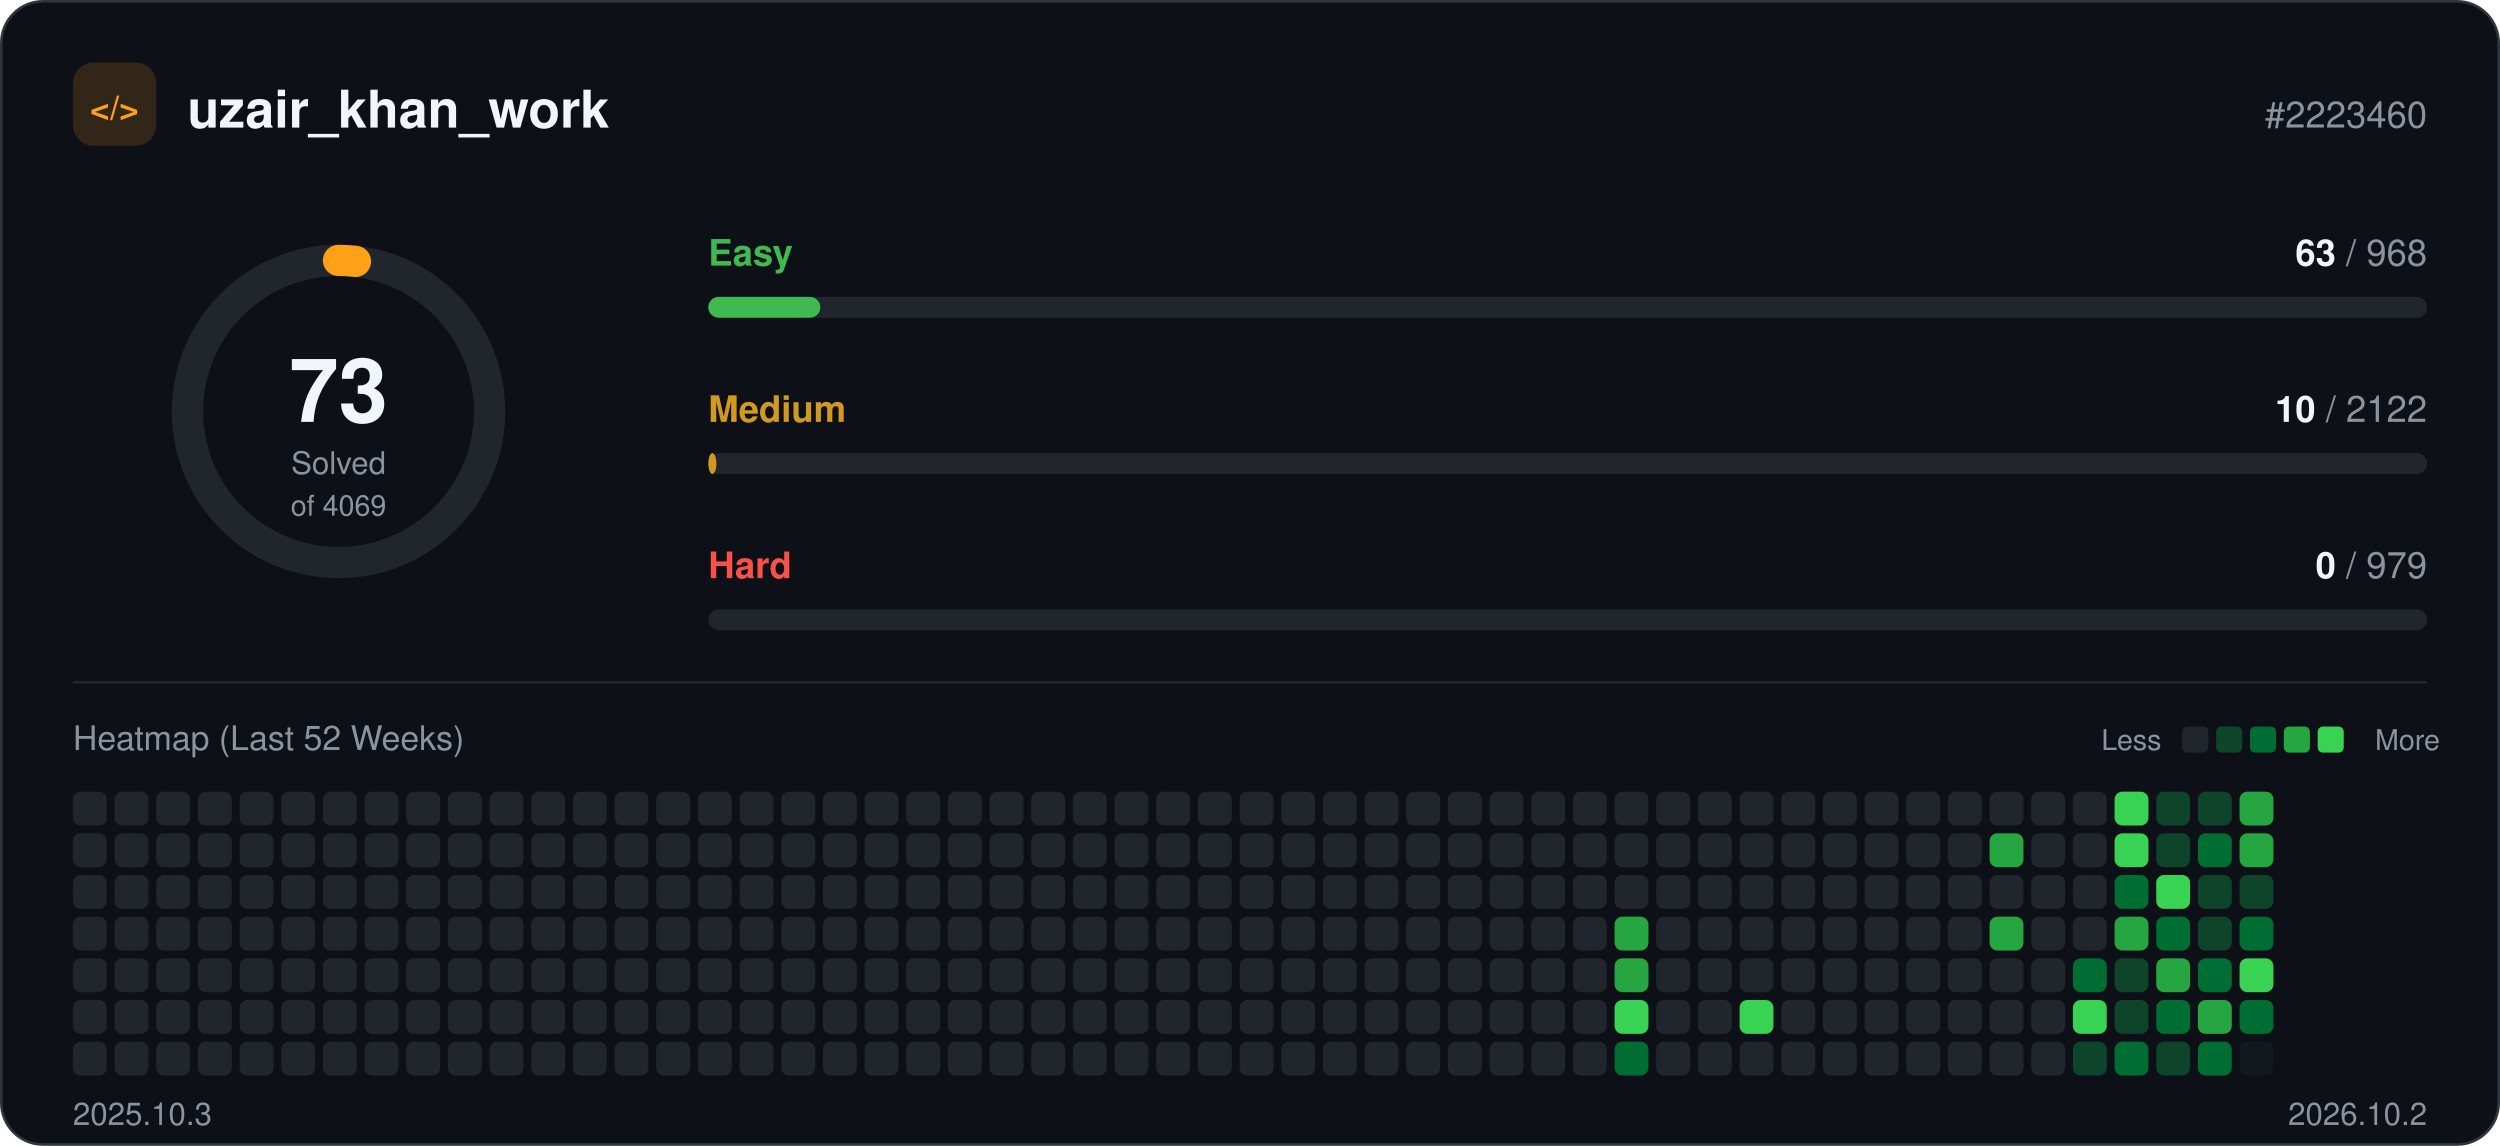
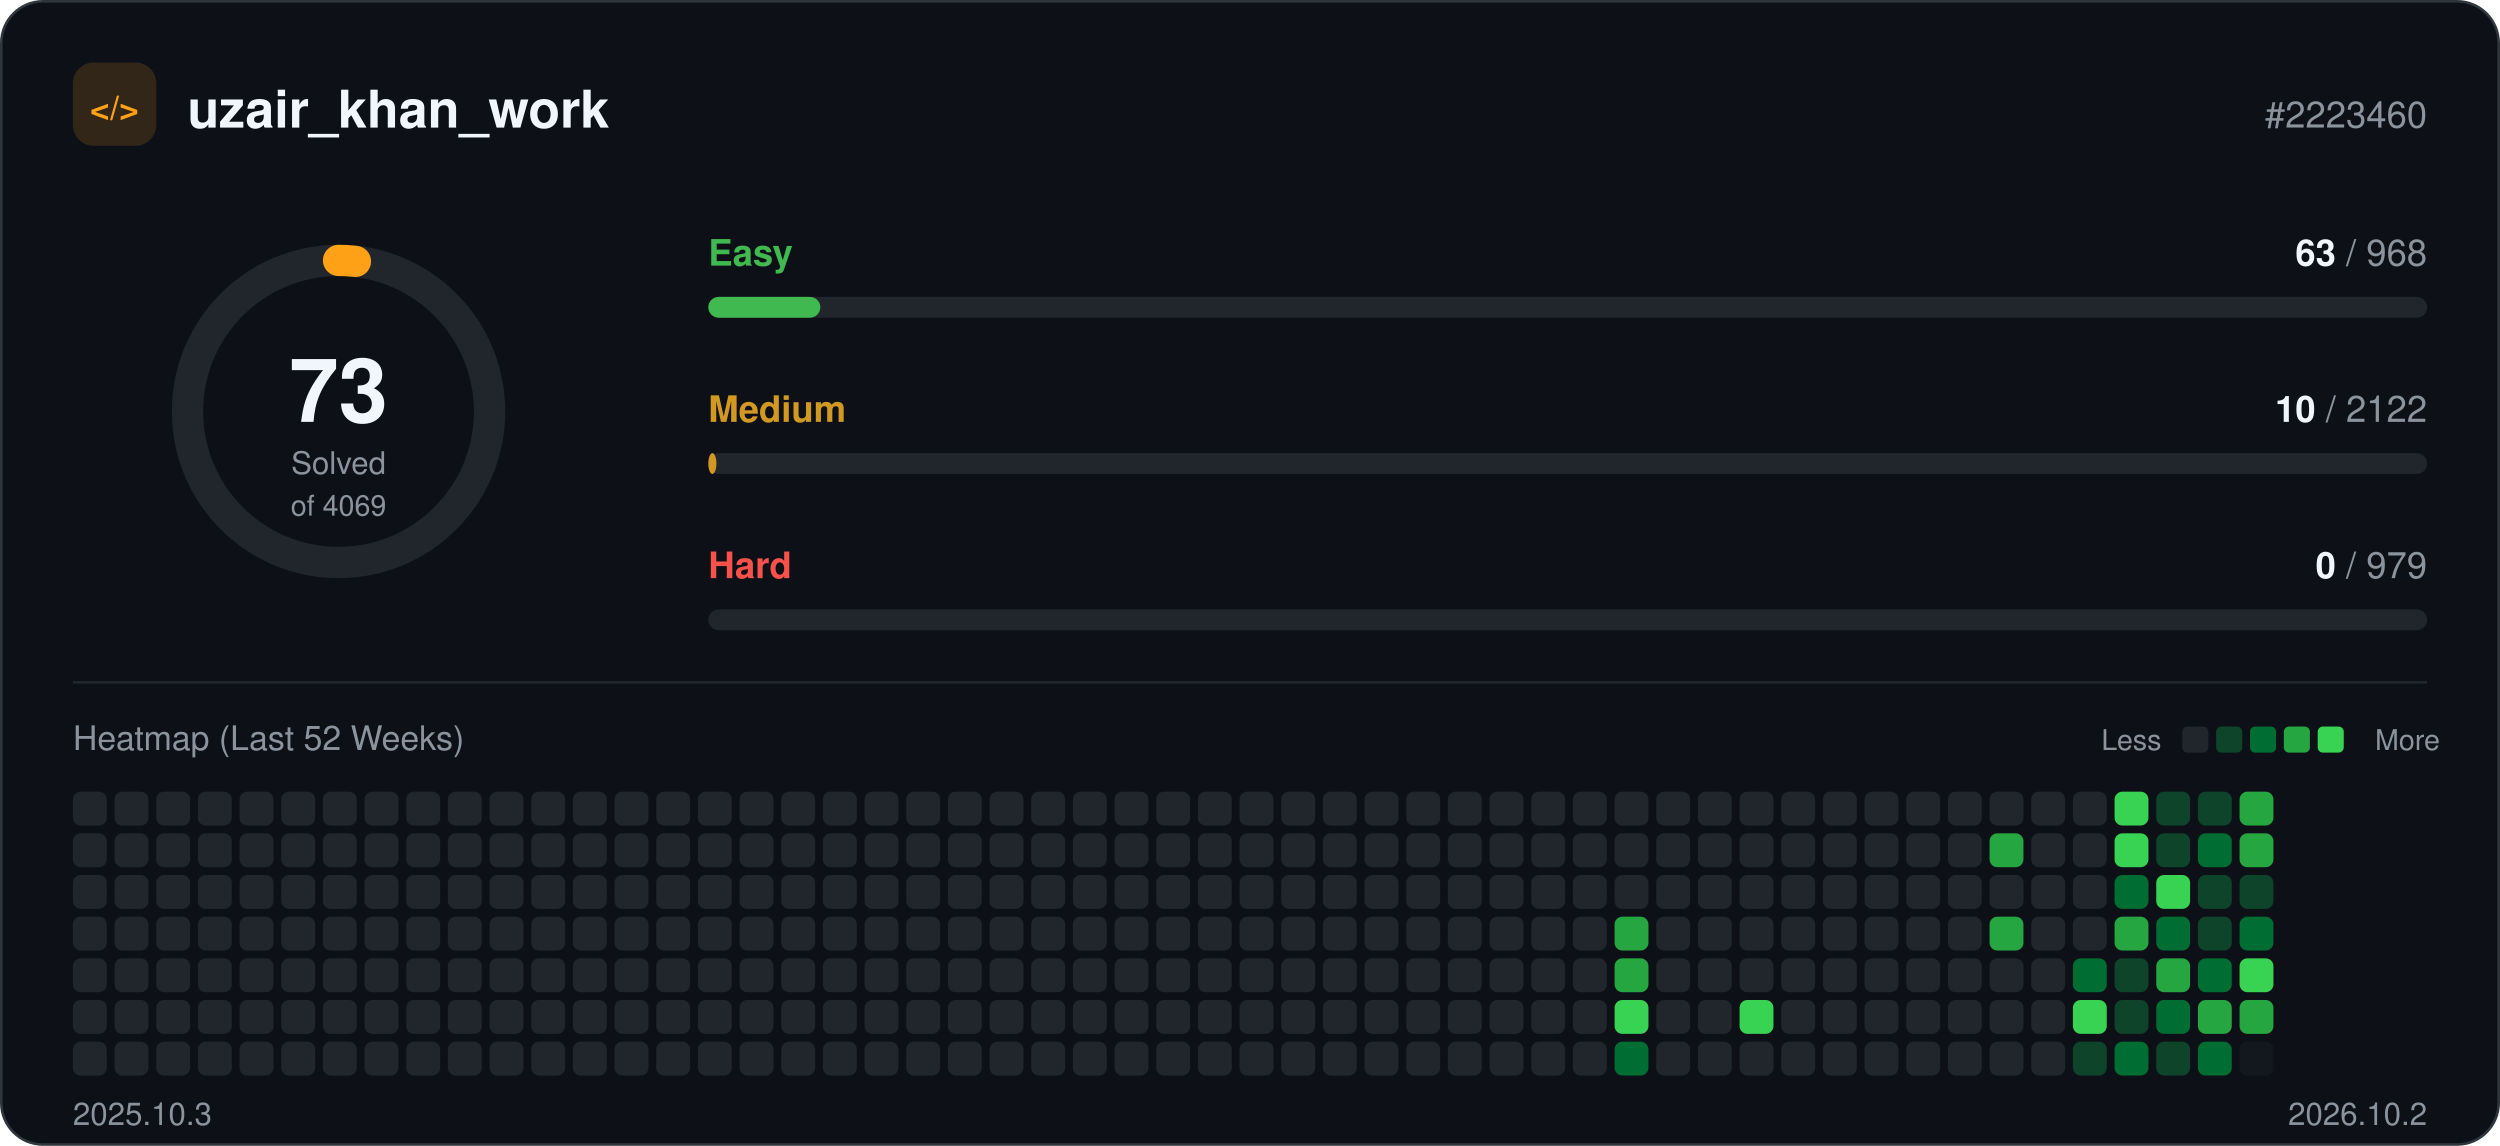
<svg xmlns="http://www.w3.org/2000/svg" width="960" height="440" viewBox="0 0 960 440" role="img">
  <rect x="0.5" y="0.5" width="959" height="439" rx="16" fill="#0d1117" stroke="#30363d" />
  <rect x="28" y="24" width="32" height="32" rx="8" fill="#ffa116" fill-opacity="0.15" />
  <text x="44" y="46" text-anchor="middle" font-family="-apple-system, BlinkMacSystemFont, 'Segoe UI', Helvetica, Arial, sans-serif" font-size="13" font-weight="700" fill="#ffa116">&lt;/&gt;</text>
  <text x="72" y="49" font-family="-apple-system, BlinkMacSystemFont, 'Segoe UI', Helvetica, Arial, sans-serif" font-size="20" font-weight="700" fill="#f0f6fc">uzair_khan_work</text>
  <text x="932" y="49" text-anchor="end" font-family="-apple-system, BlinkMacSystemFont, 'Segoe UI', Helvetica, Arial, sans-serif" font-size="14" fill="#8b949e">#2223460</text>
  <circle cx="130" cy="158" r="58" fill="none" stroke="#21262d" stroke-width="12" />
  <circle cx="130" cy="158" r="58" fill="none" stroke="#ffa116" stroke-width="12" stroke-linecap="round" stroke-dasharray="6.5 364.4" transform="rotate(-90 130 158)" />
  <text x="130" y="162" text-anchor="middle" font-family="-apple-system, BlinkMacSystemFont, 'Segoe UI', Helvetica, Arial, sans-serif" font-size="34" font-weight="700" fill="#f0f6fc">73</text>
  <text x="130" y="182" text-anchor="middle" font-family="-apple-system, BlinkMacSystemFont, 'Segoe UI', Helvetica, Arial, sans-serif" font-size="12" fill="#8b949e">Solved</text>
  <text x="130" y="198" text-anchor="middle" font-family="-apple-system, BlinkMacSystemFont, 'Segoe UI', Helvetica, Arial, sans-serif" font-size="11" fill="#8b949e">of 4069</text>
  <text x="272" y="102" font-family="-apple-system, BlinkMacSystemFont, 'Segoe UI', Helvetica, Arial, sans-serif" font-size="14" font-weight="600" fill="#3fb950">Easy</text>
  <text x="932" y="102" text-anchor="end" font-family="-apple-system, BlinkMacSystemFont, 'Segoe UI', Helvetica, Arial, sans-serif" font-size="14" fill="#8b949e">
    <tspan font-weight="700" fill="#f0f6fc">63</tspan> / 968</text>
  <rect x="272" y="114" width="660" height="8" rx="4" fill="#21262d" />
  <rect x="272" y="114" width="43.0" height="8" rx="4" fill="#3fb950" />
  <text x="272" y="162" font-family="-apple-system, BlinkMacSystemFont, 'Segoe UI', Helvetica, Arial, sans-serif" font-size="14" font-weight="600" fill="#d29922">Medium</text>
  <text x="932" y="162" text-anchor="end" font-family="-apple-system, BlinkMacSystemFont, 'Segoe UI', Helvetica, Arial, sans-serif" font-size="14" fill="#8b949e">
    <tspan font-weight="700" fill="#f0f6fc">10</tspan> / 2122</text>
  <rect x="272" y="174" width="660" height="8" rx="4" fill="#21262d" />
  <rect x="272" y="174" width="3.1" height="8" rx="4" fill="#d29922" />
  <text x="272" y="222" font-family="-apple-system, BlinkMacSystemFont, 'Segoe UI', Helvetica, Arial, sans-serif" font-size="14" font-weight="600" fill="#f85149">Hard</text>
  <text x="932" y="222" text-anchor="end" font-family="-apple-system, BlinkMacSystemFont, 'Segoe UI', Helvetica, Arial, sans-serif" font-size="14" fill="#8b949e">
    <tspan font-weight="700" fill="#f0f6fc">0</tspan> / 979</text>
  <rect x="272" y="234" width="660" height="8" rx="4" fill="#21262d" />
  <line x1="28" y1="262" x2="932" y2="262" stroke="#21262d" />
  <text x="28" y="288" font-family="-apple-system, BlinkMacSystemFont, 'Segoe UI', Helvetica, Arial, sans-serif" font-size="13" fill="#8b949e">Heatmap (Last 52 Weeks)</text>
  <text x="830" y="288" text-anchor="end" font-family="-apple-system, BlinkMacSystemFont, 'Segoe UI', Helvetica, Arial, sans-serif" font-size="11" fill="#8b949e">Less</text>
  <rect x="838" y="279" width="10" height="10" rx="2" fill="#21262d" />
  <rect x="851" y="279" width="10" height="10" rx="2" fill="#0e4429" />
  <rect x="864" y="279" width="10" height="10" rx="2" fill="#006d32" />
  <rect x="877" y="279" width="10" height="10" rx="2" fill="#26a641" />
  <rect x="890" y="279" width="10" height="10" rx="2" fill="#39d353" />
  <text x="912" y="288" font-family="-apple-system, BlinkMacSystemFont, 'Segoe UI', Helvetica, Arial, sans-serif" font-size="11" fill="#8b949e">More</text>
  <rect x="28" y="304" width="13" height="13" rx="3" fill="#21262d" />
  <rect x="28" y="320" width="13" height="13" rx="3" fill="#21262d" />
  <rect x="28" y="336" width="13" height="13" rx="3" fill="#21262d" />
  <rect x="28" y="352" width="13" height="13" rx="3" fill="#21262d" />
  <rect x="28" y="368" width="13" height="13" rx="3" fill="#21262d" />
  <rect x="28" y="384" width="13" height="13" rx="3" fill="#21262d" />
  <rect x="28" y="400" width="13" height="13" rx="3" fill="#21262d" />
  <rect x="44" y="304" width="13" height="13" rx="3" fill="#21262d" />
  <rect x="44" y="320" width="13" height="13" rx="3" fill="#21262d" />
  <rect x="44" y="336" width="13" height="13" rx="3" fill="#21262d" />
  <rect x="44" y="352" width="13" height="13" rx="3" fill="#21262d" />
  <rect x="44" y="368" width="13" height="13" rx="3" fill="#21262d" />
  <rect x="44" y="384" width="13" height="13" rx="3" fill="#21262d" />
  <rect x="44" y="400" width="13" height="13" rx="3" fill="#21262d" />
  <rect x="60" y="304" width="13" height="13" rx="3" fill="#21262d" />
  <rect x="60" y="320" width="13" height="13" rx="3" fill="#21262d" />
  <rect x="60" y="336" width="13" height="13" rx="3" fill="#21262d" />
  <rect x="60" y="352" width="13" height="13" rx="3" fill="#21262d" />
  <rect x="60" y="368" width="13" height="13" rx="3" fill="#21262d" />
  <rect x="60" y="384" width="13" height="13" rx="3" fill="#21262d" />
  <rect x="60" y="400" width="13" height="13" rx="3" fill="#21262d" />
  <rect x="76" y="304" width="13" height="13" rx="3" fill="#21262d" />
  <rect x="76" y="320" width="13" height="13" rx="3" fill="#21262d" />
  <rect x="76" y="336" width="13" height="13" rx="3" fill="#21262d" />
  <rect x="76" y="352" width="13" height="13" rx="3" fill="#21262d" />
  <rect x="76" y="368" width="13" height="13" rx="3" fill="#21262d" />
  <rect x="76" y="384" width="13" height="13" rx="3" fill="#21262d" />
  <rect x="76" y="400" width="13" height="13" rx="3" fill="#21262d" />
  <rect x="92" y="304" width="13" height="13" rx="3" fill="#21262d" />
  <rect x="92" y="320" width="13" height="13" rx="3" fill="#21262d" />
  <rect x="92" y="336" width="13" height="13" rx="3" fill="#21262d" />
  <rect x="92" y="352" width="13" height="13" rx="3" fill="#21262d" />
  <rect x="92" y="368" width="13" height="13" rx="3" fill="#21262d" />
  <rect x="92" y="384" width="13" height="13" rx="3" fill="#21262d" />
  <rect x="92" y="400" width="13" height="13" rx="3" fill="#21262d" />
  <rect x="108" y="304" width="13" height="13" rx="3" fill="#21262d" />
  <rect x="108" y="320" width="13" height="13" rx="3" fill="#21262d" />
  <rect x="108" y="336" width="13" height="13" rx="3" fill="#21262d" />
  <rect x="108" y="352" width="13" height="13" rx="3" fill="#21262d" />
  <rect x="108" y="368" width="13" height="13" rx="3" fill="#21262d" />
  <rect x="108" y="384" width="13" height="13" rx="3" fill="#21262d" />
  <rect x="108" y="400" width="13" height="13" rx="3" fill="#21262d" />
  <rect x="124" y="304" width="13" height="13" rx="3" fill="#21262d" />
  <rect x="124" y="320" width="13" height="13" rx="3" fill="#21262d" />
  <rect x="124" y="336" width="13" height="13" rx="3" fill="#21262d" />
  <rect x="124" y="352" width="13" height="13" rx="3" fill="#21262d" />
  <rect x="124" y="368" width="13" height="13" rx="3" fill="#21262d" />
  <rect x="124" y="384" width="13" height="13" rx="3" fill="#21262d" />
  <rect x="124" y="400" width="13" height="13" rx="3" fill="#21262d" />
  <rect x="140" y="304" width="13" height="13" rx="3" fill="#21262d" />
  <rect x="140" y="320" width="13" height="13" rx="3" fill="#21262d" />
  <rect x="140" y="336" width="13" height="13" rx="3" fill="#21262d" />
  <rect x="140" y="352" width="13" height="13" rx="3" fill="#21262d" />
  <rect x="140" y="368" width="13" height="13" rx="3" fill="#21262d" />
  <rect x="140" y="384" width="13" height="13" rx="3" fill="#21262d" />
  <rect x="140" y="400" width="13" height="13" rx="3" fill="#21262d" />
  <rect x="156" y="304" width="13" height="13" rx="3" fill="#21262d" />
  <rect x="156" y="320" width="13" height="13" rx="3" fill="#21262d" />
  <rect x="156" y="336" width="13" height="13" rx="3" fill="#21262d" />
  <rect x="156" y="352" width="13" height="13" rx="3" fill="#21262d" />
  <rect x="156" y="368" width="13" height="13" rx="3" fill="#21262d" />
  <rect x="156" y="384" width="13" height="13" rx="3" fill="#21262d" />
  <rect x="156" y="400" width="13" height="13" rx="3" fill="#21262d" />
  <rect x="172" y="304" width="13" height="13" rx="3" fill="#21262d" />
  <rect x="172" y="320" width="13" height="13" rx="3" fill="#21262d" />
  <rect x="172" y="336" width="13" height="13" rx="3" fill="#21262d" />
  <rect x="172" y="352" width="13" height="13" rx="3" fill="#21262d" />
  <rect x="172" y="368" width="13" height="13" rx="3" fill="#21262d" />
  <rect x="172" y="384" width="13" height="13" rx="3" fill="#21262d" />
  <rect x="172" y="400" width="13" height="13" rx="3" fill="#21262d" />
  <rect x="188" y="304" width="13" height="13" rx="3" fill="#21262d" />
  <rect x="188" y="320" width="13" height="13" rx="3" fill="#21262d" />
  <rect x="188" y="336" width="13" height="13" rx="3" fill="#21262d" />
  <rect x="188" y="352" width="13" height="13" rx="3" fill="#21262d" />
  <rect x="188" y="368" width="13" height="13" rx="3" fill="#21262d" />
  <rect x="188" y="384" width="13" height="13" rx="3" fill="#21262d" />
  <rect x="188" y="400" width="13" height="13" rx="3" fill="#21262d" />
  <rect x="204" y="304" width="13" height="13" rx="3" fill="#21262d" />
  <rect x="204" y="320" width="13" height="13" rx="3" fill="#21262d" />
  <rect x="204" y="336" width="13" height="13" rx="3" fill="#21262d" />
  <rect x="204" y="352" width="13" height="13" rx="3" fill="#21262d" />
  <rect x="204" y="368" width="13" height="13" rx="3" fill="#21262d" />
  <rect x="204" y="384" width="13" height="13" rx="3" fill="#21262d" />
  <rect x="204" y="400" width="13" height="13" rx="3" fill="#21262d" />
  <rect x="220" y="304" width="13" height="13" rx="3" fill="#21262d" />
  <rect x="220" y="320" width="13" height="13" rx="3" fill="#21262d" />
  <rect x="220" y="336" width="13" height="13" rx="3" fill="#21262d" />
  <rect x="220" y="352" width="13" height="13" rx="3" fill="#21262d" />
  <rect x="220" y="368" width="13" height="13" rx="3" fill="#21262d" />
  <rect x="220" y="384" width="13" height="13" rx="3" fill="#21262d" />
  <rect x="220" y="400" width="13" height="13" rx="3" fill="#21262d" />
  <rect x="236" y="304" width="13" height="13" rx="3" fill="#21262d" />
  <rect x="236" y="320" width="13" height="13" rx="3" fill="#21262d" />
  <rect x="236" y="336" width="13" height="13" rx="3" fill="#21262d" />
  <rect x="236" y="352" width="13" height="13" rx="3" fill="#21262d" />
  <rect x="236" y="368" width="13" height="13" rx="3" fill="#21262d" />
  <rect x="236" y="384" width="13" height="13" rx="3" fill="#21262d" />
  <rect x="236" y="400" width="13" height="13" rx="3" fill="#21262d" />
  <rect x="252" y="304" width="13" height="13" rx="3" fill="#21262d" />
  <rect x="252" y="320" width="13" height="13" rx="3" fill="#21262d" />
  <rect x="252" y="336" width="13" height="13" rx="3" fill="#21262d" />
  <rect x="252" y="352" width="13" height="13" rx="3" fill="#21262d" />
  <rect x="252" y="368" width="13" height="13" rx="3" fill="#21262d" />
  <rect x="252" y="384" width="13" height="13" rx="3" fill="#21262d" />
  <rect x="252" y="400" width="13" height="13" rx="3" fill="#21262d" />
  <rect x="268" y="304" width="13" height="13" rx="3" fill="#21262d" />
  <rect x="268" y="320" width="13" height="13" rx="3" fill="#21262d" />
  <rect x="268" y="336" width="13" height="13" rx="3" fill="#21262d" />
  <rect x="268" y="352" width="13" height="13" rx="3" fill="#21262d" />
  <rect x="268" y="368" width="13" height="13" rx="3" fill="#21262d" />
  <rect x="268" y="384" width="13" height="13" rx="3" fill="#21262d" />
  <rect x="268" y="400" width="13" height="13" rx="3" fill="#21262d" />
  <rect x="284" y="304" width="13" height="13" rx="3" fill="#21262d" />
  <rect x="284" y="320" width="13" height="13" rx="3" fill="#21262d" />
  <rect x="284" y="336" width="13" height="13" rx="3" fill="#21262d" />
  <rect x="284" y="352" width="13" height="13" rx="3" fill="#21262d" />
  <rect x="284" y="368" width="13" height="13" rx="3" fill="#21262d" />
  <rect x="284" y="384" width="13" height="13" rx="3" fill="#21262d" />
  <rect x="284" y="400" width="13" height="13" rx="3" fill="#21262d" />
  <rect x="300" y="304" width="13" height="13" rx="3" fill="#21262d" />
  <rect x="300" y="320" width="13" height="13" rx="3" fill="#21262d" />
  <rect x="300" y="336" width="13" height="13" rx="3" fill="#21262d" />
  <rect x="300" y="352" width="13" height="13" rx="3" fill="#21262d" />
  <rect x="300" y="368" width="13" height="13" rx="3" fill="#21262d" />
  <rect x="300" y="384" width="13" height="13" rx="3" fill="#21262d" />
  <rect x="300" y="400" width="13" height="13" rx="3" fill="#21262d" />
  <rect x="316" y="304" width="13" height="13" rx="3" fill="#21262d" />
  <rect x="316" y="320" width="13" height="13" rx="3" fill="#21262d" />
  <rect x="316" y="336" width="13" height="13" rx="3" fill="#21262d" />
  <rect x="316" y="352" width="13" height="13" rx="3" fill="#21262d" />
  <rect x="316" y="368" width="13" height="13" rx="3" fill="#21262d" />
  <rect x="316" y="384" width="13" height="13" rx="3" fill="#21262d" />
  <rect x="316" y="400" width="13" height="13" rx="3" fill="#21262d" />
  <rect x="332" y="304" width="13" height="13" rx="3" fill="#21262d" />
  <rect x="332" y="320" width="13" height="13" rx="3" fill="#21262d" />
  <rect x="332" y="336" width="13" height="13" rx="3" fill="#21262d" />
  <rect x="332" y="352" width="13" height="13" rx="3" fill="#21262d" />
  <rect x="332" y="368" width="13" height="13" rx="3" fill="#21262d" />
  <rect x="332" y="384" width="13" height="13" rx="3" fill="#21262d" />
  <rect x="332" y="400" width="13" height="13" rx="3" fill="#21262d" />
  <rect x="348" y="304" width="13" height="13" rx="3" fill="#21262d" />
  <rect x="348" y="320" width="13" height="13" rx="3" fill="#21262d" />
  <rect x="348" y="336" width="13" height="13" rx="3" fill="#21262d" />
  <rect x="348" y="352" width="13" height="13" rx="3" fill="#21262d" />
  <rect x="348" y="368" width="13" height="13" rx="3" fill="#21262d" />
  <rect x="348" y="384" width="13" height="13" rx="3" fill="#21262d" />
  <rect x="348" y="400" width="13" height="13" rx="3" fill="#21262d" />
  <rect x="364" y="304" width="13" height="13" rx="3" fill="#21262d" />
  <rect x="364" y="320" width="13" height="13" rx="3" fill="#21262d" />
  <rect x="364" y="336" width="13" height="13" rx="3" fill="#21262d" />
  <rect x="364" y="352" width="13" height="13" rx="3" fill="#21262d" />
  <rect x="364" y="368" width="13" height="13" rx="3" fill="#21262d" />
  <rect x="364" y="384" width="13" height="13" rx="3" fill="#21262d" />
  <rect x="364" y="400" width="13" height="13" rx="3" fill="#21262d" />
  <rect x="380" y="304" width="13" height="13" rx="3" fill="#21262d" />
  <rect x="380" y="320" width="13" height="13" rx="3" fill="#21262d" />
  <rect x="380" y="336" width="13" height="13" rx="3" fill="#21262d" />
  <rect x="380" y="352" width="13" height="13" rx="3" fill="#21262d" />
  <rect x="380" y="368" width="13" height="13" rx="3" fill="#21262d" />
  <rect x="380" y="384" width="13" height="13" rx="3" fill="#21262d" />
  <rect x="380" y="400" width="13" height="13" rx="3" fill="#21262d" />
  <rect x="396" y="304" width="13" height="13" rx="3" fill="#21262d" />
  <rect x="396" y="320" width="13" height="13" rx="3" fill="#21262d" />
  <rect x="396" y="336" width="13" height="13" rx="3" fill="#21262d" />
  <rect x="396" y="352" width="13" height="13" rx="3" fill="#21262d" />
  <rect x="396" y="368" width="13" height="13" rx="3" fill="#21262d" />
  <rect x="396" y="384" width="13" height="13" rx="3" fill="#21262d" />
  <rect x="396" y="400" width="13" height="13" rx="3" fill="#21262d" />
  <rect x="412" y="304" width="13" height="13" rx="3" fill="#21262d" />
  <rect x="412" y="320" width="13" height="13" rx="3" fill="#21262d" />
  <rect x="412" y="336" width="13" height="13" rx="3" fill="#21262d" />
  <rect x="412" y="352" width="13" height="13" rx="3" fill="#21262d" />
  <rect x="412" y="368" width="13" height="13" rx="3" fill="#21262d" />
  <rect x="412" y="384" width="13" height="13" rx="3" fill="#21262d" />
  <rect x="412" y="400" width="13" height="13" rx="3" fill="#21262d" />
  <rect x="428" y="304" width="13" height="13" rx="3" fill="#21262d" />
  <rect x="428" y="320" width="13" height="13" rx="3" fill="#21262d" />
  <rect x="428" y="336" width="13" height="13" rx="3" fill="#21262d" />
  <rect x="428" y="352" width="13" height="13" rx="3" fill="#21262d" />
  <rect x="428" y="368" width="13" height="13" rx="3" fill="#21262d" />
  <rect x="428" y="384" width="13" height="13" rx="3" fill="#21262d" />
  <rect x="428" y="400" width="13" height="13" rx="3" fill="#21262d" />
  <rect x="444" y="304" width="13" height="13" rx="3" fill="#21262d" />
  <rect x="444" y="320" width="13" height="13" rx="3" fill="#21262d" />
  <rect x="444" y="336" width="13" height="13" rx="3" fill="#21262d" />
  <rect x="444" y="352" width="13" height="13" rx="3" fill="#21262d" />
  <rect x="444" y="368" width="13" height="13" rx="3" fill="#21262d" />
  <rect x="444" y="384" width="13" height="13" rx="3" fill="#21262d" />
  <rect x="444" y="400" width="13" height="13" rx="3" fill="#21262d" />
  <rect x="460" y="304" width="13" height="13" rx="3" fill="#21262d" />
  <rect x="460" y="320" width="13" height="13" rx="3" fill="#21262d" />
  <rect x="460" y="336" width="13" height="13" rx="3" fill="#21262d" />
  <rect x="460" y="352" width="13" height="13" rx="3" fill="#21262d" />
  <rect x="460" y="368" width="13" height="13" rx="3" fill="#21262d" />
  <rect x="460" y="384" width="13" height="13" rx="3" fill="#21262d" />
  <rect x="460" y="400" width="13" height="13" rx="3" fill="#21262d" />
  <rect x="476" y="304" width="13" height="13" rx="3" fill="#21262d" />
  <rect x="476" y="320" width="13" height="13" rx="3" fill="#21262d" />
  <rect x="476" y="336" width="13" height="13" rx="3" fill="#21262d" />
  <rect x="476" y="352" width="13" height="13" rx="3" fill="#21262d" />
  <rect x="476" y="368" width="13" height="13" rx="3" fill="#21262d" />
  <rect x="476" y="384" width="13" height="13" rx="3" fill="#21262d" />
  <rect x="476" y="400" width="13" height="13" rx="3" fill="#21262d" />
  <rect x="492" y="304" width="13" height="13" rx="3" fill="#21262d" />
  <rect x="492" y="320" width="13" height="13" rx="3" fill="#21262d" />
  <rect x="492" y="336" width="13" height="13" rx="3" fill="#21262d" />
  <rect x="492" y="352" width="13" height="13" rx="3" fill="#21262d" />
  <rect x="492" y="368" width="13" height="13" rx="3" fill="#21262d" />
  <rect x="492" y="384" width="13" height="13" rx="3" fill="#21262d" />
  <rect x="492" y="400" width="13" height="13" rx="3" fill="#21262d" />
  <rect x="508" y="304" width="13" height="13" rx="3" fill="#21262d" />
  <rect x="508" y="320" width="13" height="13" rx="3" fill="#21262d" />
  <rect x="508" y="336" width="13" height="13" rx="3" fill="#21262d" />
  <rect x="508" y="352" width="13" height="13" rx="3" fill="#21262d" />
  <rect x="508" y="368" width="13" height="13" rx="3" fill="#21262d" />
  <rect x="508" y="384" width="13" height="13" rx="3" fill="#21262d" />
  <rect x="508" y="400" width="13" height="13" rx="3" fill="#21262d" />
  <rect x="524" y="304" width="13" height="13" rx="3" fill="#21262d" />
  <rect x="524" y="320" width="13" height="13" rx="3" fill="#21262d" />
  <rect x="524" y="336" width="13" height="13" rx="3" fill="#21262d" />
  <rect x="524" y="352" width="13" height="13" rx="3" fill="#21262d" />
  <rect x="524" y="368" width="13" height="13" rx="3" fill="#21262d" />
  <rect x="524" y="384" width="13" height="13" rx="3" fill="#21262d" />
  <rect x="524" y="400" width="13" height="13" rx="3" fill="#21262d" />
  <rect x="540" y="304" width="13" height="13" rx="3" fill="#21262d" />
  <rect x="540" y="320" width="13" height="13" rx="3" fill="#21262d" />
  <rect x="540" y="336" width="13" height="13" rx="3" fill="#21262d" />
  <rect x="540" y="352" width="13" height="13" rx="3" fill="#21262d" />
  <rect x="540" y="368" width="13" height="13" rx="3" fill="#21262d" />
  <rect x="540" y="384" width="13" height="13" rx="3" fill="#21262d" />
  <rect x="540" y="400" width="13" height="13" rx="3" fill="#21262d" />
  <rect x="556" y="304" width="13" height="13" rx="3" fill="#21262d" />
  <rect x="556" y="320" width="13" height="13" rx="3" fill="#21262d" />
  <rect x="556" y="336" width="13" height="13" rx="3" fill="#21262d" />
  <rect x="556" y="352" width="13" height="13" rx="3" fill="#21262d" />
  <rect x="556" y="368" width="13" height="13" rx="3" fill="#21262d" />
  <rect x="556" y="384" width="13" height="13" rx="3" fill="#21262d" />
  <rect x="556" y="400" width="13" height="13" rx="3" fill="#21262d" />
  <rect x="572" y="304" width="13" height="13" rx="3" fill="#21262d" />
  <rect x="572" y="320" width="13" height="13" rx="3" fill="#21262d" />
  <rect x="572" y="336" width="13" height="13" rx="3" fill="#21262d" />
  <rect x="572" y="352" width="13" height="13" rx="3" fill="#21262d" />
  <rect x="572" y="368" width="13" height="13" rx="3" fill="#21262d" />
  <rect x="572" y="384" width="13" height="13" rx="3" fill="#21262d" />
  <rect x="572" y="400" width="13" height="13" rx="3" fill="#21262d" />
  <rect x="588" y="304" width="13" height="13" rx="3" fill="#21262d" />
  <rect x="588" y="320" width="13" height="13" rx="3" fill="#21262d" />
  <rect x="588" y="336" width="13" height="13" rx="3" fill="#21262d" />
  <rect x="588" y="352" width="13" height="13" rx="3" fill="#21262d" />
  <rect x="588" y="368" width="13" height="13" rx="3" fill="#21262d" />
  <rect x="588" y="384" width="13" height="13" rx="3" fill="#21262d" />
  <rect x="588" y="400" width="13" height="13" rx="3" fill="#21262d" />
  <rect x="604" y="304" width="13" height="13" rx="3" fill="#21262d" />
  <rect x="604" y="320" width="13" height="13" rx="3" fill="#21262d" />
  <rect x="604" y="336" width="13" height="13" rx="3" fill="#21262d" />
  <rect x="604" y="352" width="13" height="13" rx="3" fill="#21262d" />
  <rect x="604" y="368" width="13" height="13" rx="3" fill="#21262d" />
  <rect x="604" y="384" width="13" height="13" rx="3" fill="#21262d" />
  <rect x="604" y="400" width="13" height="13" rx="3" fill="#21262d" />
  <rect x="620" y="304" width="13" height="13" rx="3" fill="#21262d" />
  <rect x="620" y="320" width="13" height="13" rx="3" fill="#21262d" />
  <rect x="620" y="336" width="13" height="13" rx="3" fill="#21262d" />
  <rect x="620" y="352" width="13" height="13" rx="3" fill="#26a641" />
  <rect x="620" y="368" width="13" height="13" rx="3" fill="#26a641" />
  <rect x="620" y="384" width="13" height="13" rx="3" fill="#39d353" />
  <rect x="620" y="400" width="13" height="13" rx="3" fill="#006d32" />
  <rect x="636" y="304" width="13" height="13" rx="3" fill="#21262d" />
  <rect x="636" y="320" width="13" height="13" rx="3" fill="#21262d" />
  <rect x="636" y="336" width="13" height="13" rx="3" fill="#21262d" />
  <rect x="636" y="352" width="13" height="13" rx="3" fill="#21262d" />
  <rect x="636" y="368" width="13" height="13" rx="3" fill="#21262d" />
  <rect x="636" y="384" width="13" height="13" rx="3" fill="#21262d" />
  <rect x="636" y="400" width="13" height="13" rx="3" fill="#21262d" />
  <rect x="652" y="304" width="13" height="13" rx="3" fill="#21262d" />
  <rect x="652" y="320" width="13" height="13" rx="3" fill="#21262d" />
  <rect x="652" y="336" width="13" height="13" rx="3" fill="#21262d" />
  <rect x="652" y="352" width="13" height="13" rx="3" fill="#21262d" />
  <rect x="652" y="368" width="13" height="13" rx="3" fill="#21262d" />
  <rect x="652" y="384" width="13" height="13" rx="3" fill="#21262d" />
  <rect x="652" y="400" width="13" height="13" rx="3" fill="#21262d" />
  <rect x="668" y="304" width="13" height="13" rx="3" fill="#21262d" />
  <rect x="668" y="320" width="13" height="13" rx="3" fill="#21262d" />
  <rect x="668" y="336" width="13" height="13" rx="3" fill="#21262d" />
  <rect x="668" y="352" width="13" height="13" rx="3" fill="#21262d" />
  <rect x="668" y="368" width="13" height="13" rx="3" fill="#21262d" />
  <rect x="668" y="384" width="13" height="13" rx="3" fill="#39d353" />
  <rect x="668" y="400" width="13" height="13" rx="3" fill="#21262d" />
  <rect x="684" y="304" width="13" height="13" rx="3" fill="#21262d" />
  <rect x="684" y="320" width="13" height="13" rx="3" fill="#21262d" />
  <rect x="684" y="336" width="13" height="13" rx="3" fill="#21262d" />
  <rect x="684" y="352" width="13" height="13" rx="3" fill="#21262d" />
  <rect x="684" y="368" width="13" height="13" rx="3" fill="#21262d" />
  <rect x="684" y="384" width="13" height="13" rx="3" fill="#21262d" />
  <rect x="684" y="400" width="13" height="13" rx="3" fill="#21262d" />
  <rect x="700" y="304" width="13" height="13" rx="3" fill="#21262d" />
  <rect x="700" y="320" width="13" height="13" rx="3" fill="#21262d" />
  <rect x="700" y="336" width="13" height="13" rx="3" fill="#21262d" />
  <rect x="700" y="352" width="13" height="13" rx="3" fill="#21262d" />
  <rect x="700" y="368" width="13" height="13" rx="3" fill="#21262d" />
  <rect x="700" y="384" width="13" height="13" rx="3" fill="#21262d" />
  <rect x="700" y="400" width="13" height="13" rx="3" fill="#21262d" />
  <rect x="716" y="304" width="13" height="13" rx="3" fill="#21262d" />
  <rect x="716" y="320" width="13" height="13" rx="3" fill="#21262d" />
  <rect x="716" y="336" width="13" height="13" rx="3" fill="#21262d" />
  <rect x="716" y="352" width="13" height="13" rx="3" fill="#21262d" />
  <rect x="716" y="368" width="13" height="13" rx="3" fill="#21262d" />
  <rect x="716" y="384" width="13" height="13" rx="3" fill="#21262d" />
  <rect x="716" y="400" width="13" height="13" rx="3" fill="#21262d" />
  <rect x="732" y="304" width="13" height="13" rx="3" fill="#21262d" />
  <rect x="732" y="320" width="13" height="13" rx="3" fill="#21262d" />
  <rect x="732" y="336" width="13" height="13" rx="3" fill="#21262d" />
  <rect x="732" y="352" width="13" height="13" rx="3" fill="#21262d" />
  <rect x="732" y="368" width="13" height="13" rx="3" fill="#21262d" />
  <rect x="732" y="384" width="13" height="13" rx="3" fill="#21262d" />
  <rect x="732" y="400" width="13" height="13" rx="3" fill="#21262d" />
  <rect x="748" y="304" width="13" height="13" rx="3" fill="#21262d" />
  <rect x="748" y="320" width="13" height="13" rx="3" fill="#21262d" />
  <rect x="748" y="336" width="13" height="13" rx="3" fill="#21262d" />
  <rect x="748" y="352" width="13" height="13" rx="3" fill="#21262d" />
  <rect x="748" y="368" width="13" height="13" rx="3" fill="#21262d" />
  <rect x="748" y="384" width="13" height="13" rx="3" fill="#21262d" />
  <rect x="748" y="400" width="13" height="13" rx="3" fill="#21262d" />
  <rect x="764" y="304" width="13" height="13" rx="3" fill="#21262d" />
  <rect x="764" y="320" width="13" height="13" rx="3" fill="#26a641" />
  <rect x="764" y="336" width="13" height="13" rx="3" fill="#21262d" />
  <rect x="764" y="352" width="13" height="13" rx="3" fill="#26a641" />
  <rect x="764" y="368" width="13" height="13" rx="3" fill="#21262d" />
  <rect x="764" y="384" width="13" height="13" rx="3" fill="#21262d" />
  <rect x="764" y="400" width="13" height="13" rx="3" fill="#21262d" />
  <rect x="780" y="304" width="13" height="13" rx="3" fill="#21262d" />
  <rect x="780" y="320" width="13" height="13" rx="3" fill="#21262d" />
  <rect x="780" y="336" width="13" height="13" rx="3" fill="#21262d" />
  <rect x="780" y="352" width="13" height="13" rx="3" fill="#21262d" />
  <rect x="780" y="368" width="13" height="13" rx="3" fill="#21262d" />
  <rect x="780" y="384" width="13" height="13" rx="3" fill="#21262d" />
  <rect x="780" y="400" width="13" height="13" rx="3" fill="#21262d" />
  <rect x="796" y="304" width="13" height="13" rx="3" fill="#21262d" />
  <rect x="796" y="320" width="13" height="13" rx="3" fill="#21262d" />
  <rect x="796" y="336" width="13" height="13" rx="3" fill="#21262d" />
  <rect x="796" y="352" width="13" height="13" rx="3" fill="#21262d" />
  <rect x="796" y="368" width="13" height="13" rx="3" fill="#006d32" />
  <rect x="796" y="384" width="13" height="13" rx="3" fill="#39d353" />
  <rect x="796" y="400" width="13" height="13" rx="3" fill="#0e4429" />
  <rect x="812" y="304" width="13" height="13" rx="3" fill="#39d353" />
  <rect x="812" y="320" width="13" height="13" rx="3" fill="#39d353" />
  <rect x="812" y="336" width="13" height="13" rx="3" fill="#006d32" />
  <rect x="812" y="352" width="13" height="13" rx="3" fill="#26a641" />
  <rect x="812" y="368" width="13" height="13" rx="3" fill="#0e4429" />
  <rect x="812" y="384" width="13" height="13" rx="3" fill="#0e4429" />
  <rect x="812" y="400" width="13" height="13" rx="3" fill="#006d32" />
  <rect x="828" y="304" width="13" height="13" rx="3" fill="#0e4429" />
  <rect x="828" y="320" width="13" height="13" rx="3" fill="#0e4429" />
  <rect x="828" y="336" width="13" height="13" rx="3" fill="#39d353" />
  <rect x="828" y="352" width="13" height="13" rx="3" fill="#006d32" />
  <rect x="828" y="368" width="13" height="13" rx="3" fill="#26a641" />
  <rect x="828" y="384" width="13" height="13" rx="3" fill="#006d32" />
  <rect x="828" y="400" width="13" height="13" rx="3" fill="#0e4429" />
  <rect x="844" y="304" width="13" height="13" rx="3" fill="#0e4429" />
  <rect x="844" y="320" width="13" height="13" rx="3" fill="#006d32" />
  <rect x="844" y="336" width="13" height="13" rx="3" fill="#0e4429" />
  <rect x="844" y="352" width="13" height="13" rx="3" fill="#0e4429" />
  <rect x="844" y="368" width="13" height="13" rx="3" fill="#006d32" />
  <rect x="844" y="384" width="13" height="13" rx="3" fill="#26a641" />
  <rect x="844" y="400" width="13" height="13" rx="3" fill="#006d32" />
  <rect x="860" y="304" width="13" height="13" rx="3" fill="#26a641" />
  <rect x="860" y="320" width="13" height="13" rx="3" fill="#26a641" />
  <rect x="860" y="336" width="13" height="13" rx="3" fill="#0e4429" />
  <rect x="860" y="352" width="13" height="13" rx="3" fill="#006d32" />
  <rect x="860" y="368" width="13" height="13" rx="3" fill="#39d353" />
-   <rect x="860" y="384" width="13" height="13" rx="3" fill="#006d32" />
+   <rect x="860" y="384" width="13" height="13" rx="3" fill="#26a641" />
  <rect x="860" y="400" width="13" height="13" rx="3" fill="#21262d" fill-opacity="0.35" />
  <text x="28" y="432" font-family="-apple-system, BlinkMacSystemFont, 'Segoe UI', Helvetica, Arial, sans-serif" font-size="12" fill="#8b949e">2025.10.3</text>
  <text x="932" y="432" text-anchor="end" font-family="-apple-system, BlinkMacSystemFont, 'Segoe UI', Helvetica, Arial, sans-serif" font-size="12" fill="#8b949e">2026.10.2</text>
</svg>
